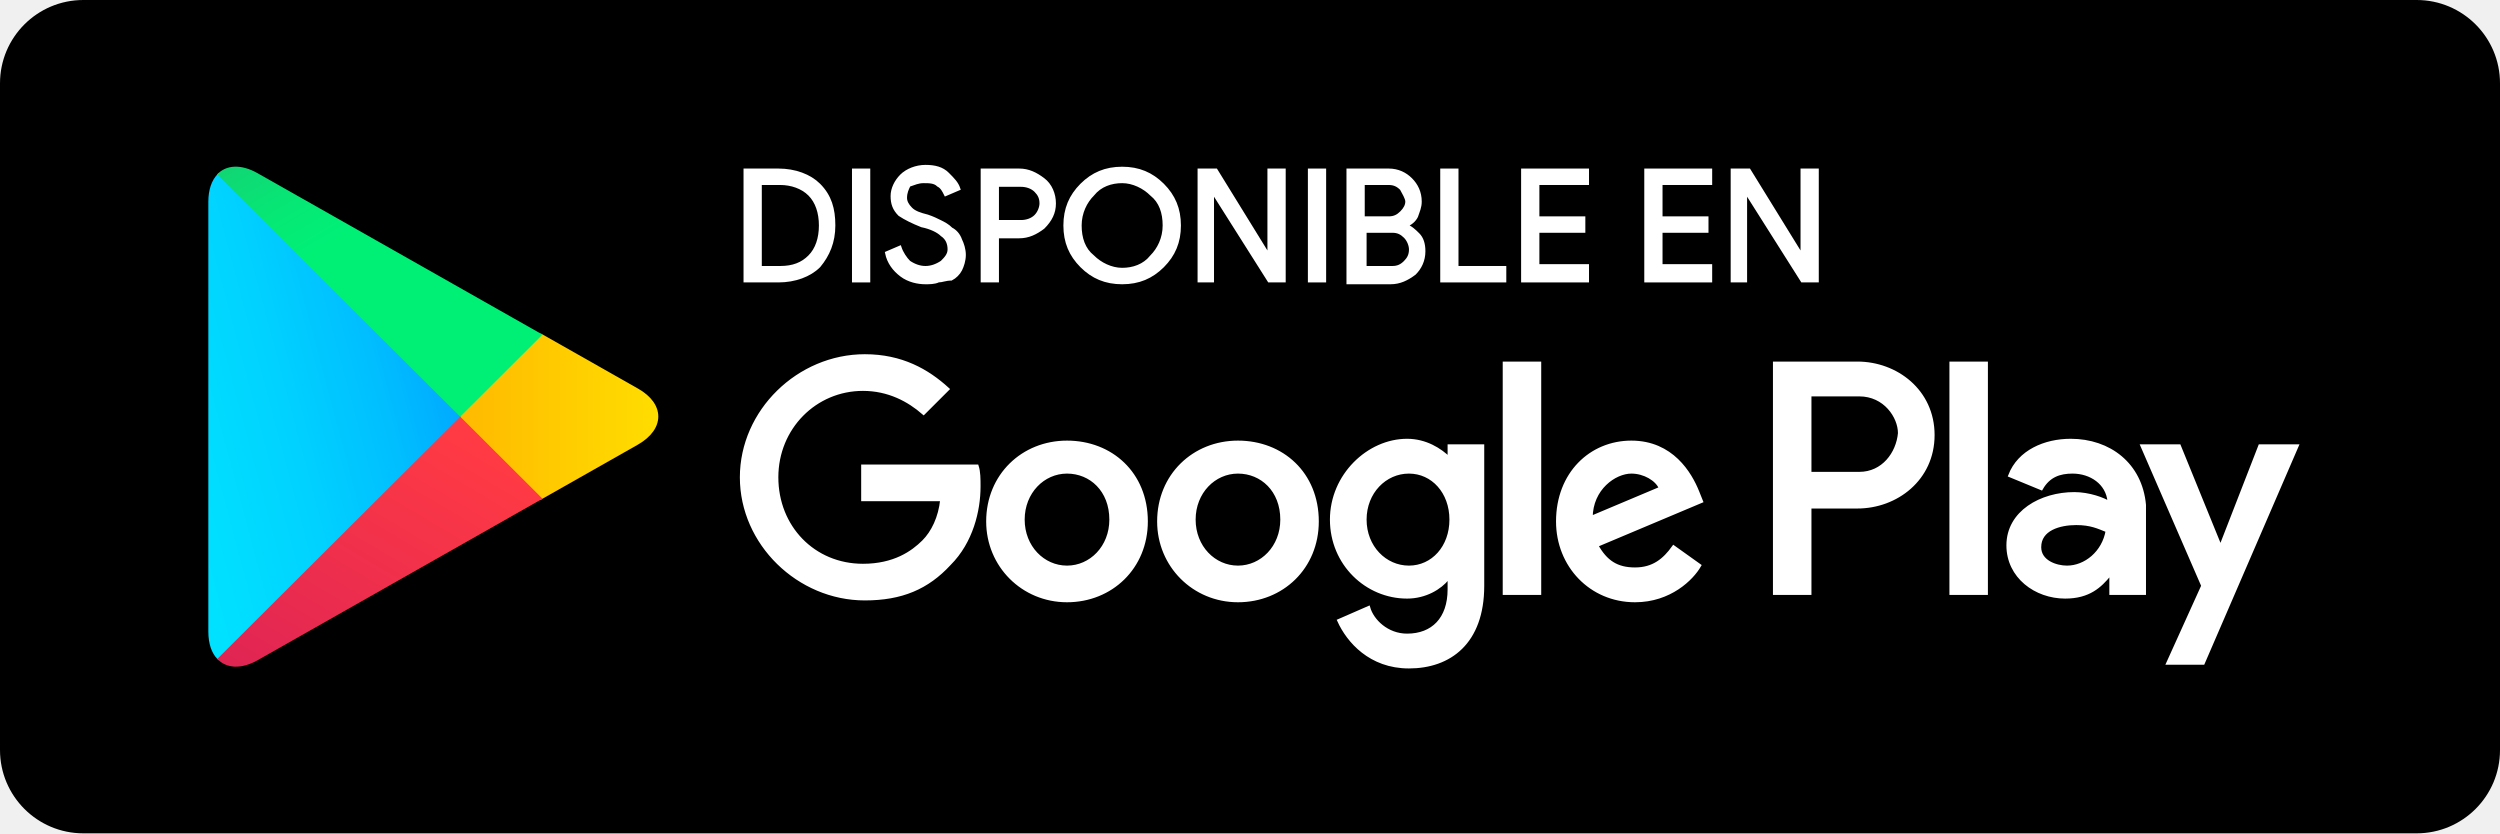
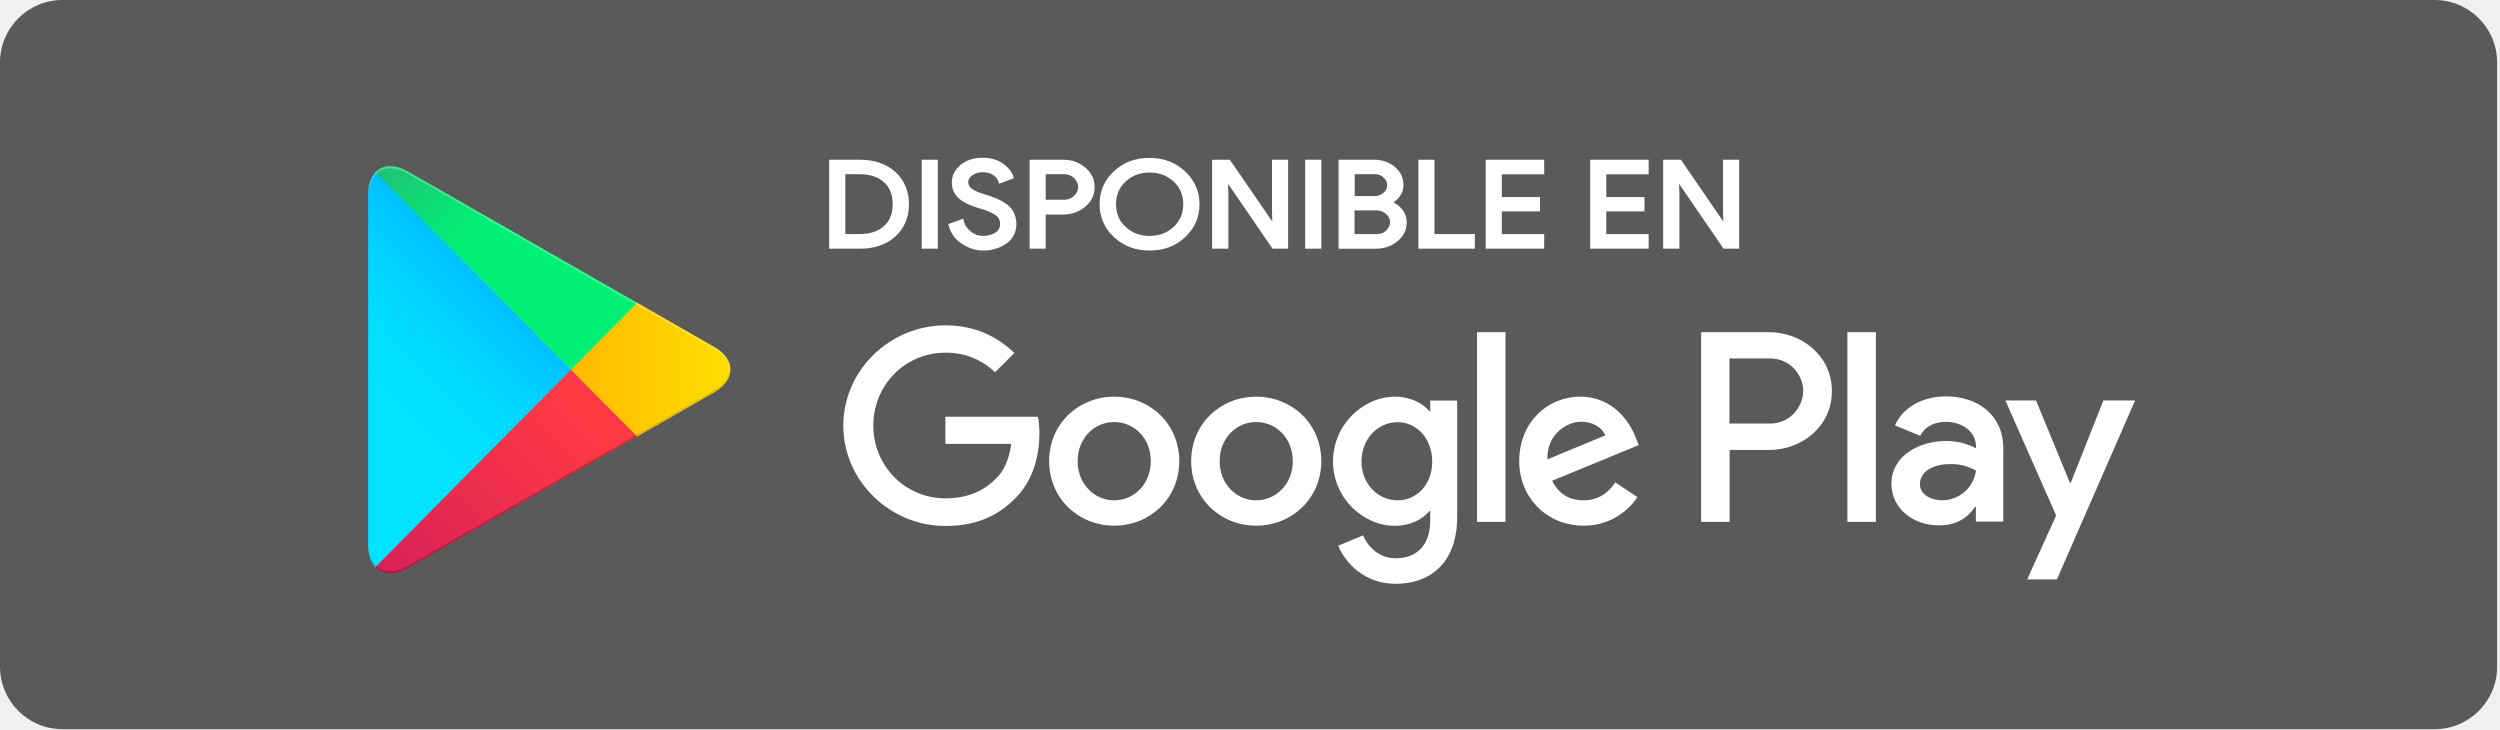
- <svg xmlns="http://www.w3.org/2000/svg" width="120" height="40" viewBox="0 0 120 40" fill="none">
-   <path d="M0 4C0 1.791 1.791 0 4 0H116C118.209 0 120 1.791 120 4V36C120 38.209 118.209 40 116 40H4C1.791 40 0 38.209 0 36V4Z" fill="black" />
-   <path d="M59.422 21.235C57.305 21.235 55.628 22.823 55.628 25.029C55.628 27.147 57.305 28.823 59.422 28.823C61.54 28.823 63.217 27.235 63.217 25.029C63.217 22.735 61.54 21.235 59.422 21.235ZM59.422 27.235C58.275 27.235 57.305 26.265 57.305 24.941C57.305 23.618 58.275 22.647 59.422 22.647C60.569 22.647 61.54 23.529 61.54 24.941C61.54 26.265 60.569 27.235 59.422 27.235ZM51.217 21.235C49.099 21.235 47.422 22.823 47.422 25.029C47.422 27.147 49.099 28.823 51.217 28.823C53.334 28.823 55.011 27.235 55.011 25.029C55.011 22.735 53.334 21.235 51.217 21.235ZM51.217 27.235C50.069 27.235 49.099 26.265 49.099 24.941C49.099 23.618 50.069 22.647 51.217 22.647C52.364 22.647 53.334 23.529 53.334 24.941C53.334 26.265 52.364 27.235 51.217 27.235ZM41.422 22.382V23.971H45.217C45.128 24.853 44.775 25.559 44.334 26C43.805 26.529 42.922 27.147 41.422 27.147C39.04 27.147 37.275 25.294 37.275 22.912C37.275 20.529 39.128 18.677 41.422 18.677C42.658 18.677 43.628 19.206 44.334 19.823L45.481 18.677C44.511 17.794 43.275 17.088 41.511 17.088C38.334 17.088 35.599 19.735 35.599 22.912C35.599 26.088 38.334 28.735 41.511 28.735C43.275 28.735 44.511 28.206 45.569 27.059C46.628 26 46.981 24.5 46.981 23.353C46.981 23 46.981 22.647 46.893 22.382H41.422ZM81.481 23.618C81.128 22.735 80.246 21.235 78.305 21.235C76.364 21.235 74.775 22.735 74.775 25.029C74.775 27.147 76.364 28.823 78.481 28.823C80.158 28.823 81.216 27.765 81.569 27.147L80.334 26.265C79.893 26.882 79.364 27.323 78.481 27.323C77.599 27.323 77.069 26.971 76.628 26.177L81.658 24.059L81.481 23.618ZM76.364 24.853C76.364 23.441 77.511 22.647 78.305 22.647C78.922 22.647 79.54 23 79.716 23.441L76.364 24.853ZM72.216 28.471H73.893V17.441H72.216V28.471ZM69.57 22.029C69.128 21.588 68.422 21.147 67.54 21.147C65.687 21.147 63.922 22.823 63.922 24.941C63.922 27.059 65.599 28.647 67.54 28.647C68.422 28.647 69.128 28.206 69.481 27.765H69.57V28.294C69.57 29.706 68.775 30.5 67.54 30.5C66.57 30.5 65.864 29.794 65.687 29.177L64.275 29.794C64.716 30.765 65.775 32 67.628 32C69.57 32 71.158 30.853 71.158 28.118V21.412H69.57V22.029ZM67.628 27.235C66.481 27.235 65.511 26.265 65.511 24.941C65.511 23.618 66.481 22.647 67.628 22.647C68.775 22.647 69.658 23.618 69.658 24.941C69.658 26.265 68.775 27.235 67.628 27.235ZM89.158 17.441H85.187V28.471H86.864V24.323H89.158C91.011 24.323 92.775 23 92.775 20.882C92.775 18.765 91.011 17.441 89.158 17.441ZM89.246 22.735H86.864V18.941H89.246C90.481 18.941 91.187 20 91.187 20.794C91.099 21.765 90.393 22.735 89.246 22.735ZM99.393 21.147C98.158 21.147 96.922 21.677 96.481 22.823L97.981 23.441C98.334 22.823 98.864 22.647 99.481 22.647C100.364 22.647 101.158 23.177 101.246 24.059V24.147C100.981 23.971 100.275 23.706 99.569 23.706C97.981 23.706 96.393 24.588 96.393 26.177C96.393 27.677 97.716 28.647 99.128 28.647C100.275 28.647 100.805 28.118 101.246 27.588H101.334V28.471H102.922V24.235C102.746 22.294 101.246 21.147 99.393 21.147ZM99.216 27.235C98.687 27.235 97.893 26.971 97.893 26.265C97.893 25.382 98.864 25.118 99.658 25.118C100.364 25.118 100.716 25.294 101.158 25.471C100.981 26.529 100.099 27.235 99.216 27.235ZM108.481 21.412L106.628 26.177H106.54L104.599 21.412H102.834L105.746 28.118L104.069 31.823H105.746L110.246 21.412H108.481ZM93.658 28.471H95.334V17.441H93.658V28.471Z" fill="white" />
-   <path d="M35.775 13.471V8.176H37.364C38.158 8.176 38.864 8.441 39.305 8.882C39.834 9.412 40.011 10.029 40.011 10.823C40.011 11.618 39.746 12.235 39.305 12.765C38.864 13.206 38.158 13.471 37.364 13.471H35.775ZM36.481 12.853H37.452C38.069 12.853 38.511 12.677 38.864 12.323C39.217 11.971 39.393 11.441 39.393 10.823C39.393 10.206 39.217 9.676 38.864 9.324C38.511 8.971 37.981 8.794 37.452 8.794H36.481V12.853Z" fill="white" />
-   <path d="M40.981 13.471V8.176H41.687V13.471H40.981Z" fill="white" />
-   <path d="M44.422 13.559C44.069 13.559 43.628 13.471 43.275 13.206C42.922 12.941 42.658 12.588 42.569 12.147L43.187 11.882C43.275 12.147 43.452 12.412 43.628 12.588C43.893 12.765 44.158 12.853 44.422 12.853C44.687 12.853 44.952 12.765 45.217 12.588C45.393 12.412 45.569 12.235 45.569 11.971C45.569 11.706 45.481 11.441 45.217 11.265C45.04 11.088 44.687 10.912 44.246 10.823C43.805 10.647 43.452 10.471 43.187 10.294C42.922 10.029 42.834 9.765 42.834 9.412C42.834 9.059 43.011 8.706 43.275 8.441C43.54 8.176 43.981 8 44.422 8C44.864 8 45.217 8.088 45.481 8.353C45.746 8.618 45.922 8.794 46.011 9.059L45.393 9.324C45.305 9.147 45.217 8.971 45.04 8.882C44.864 8.706 44.599 8.706 44.334 8.706C44.069 8.706 43.893 8.794 43.628 8.882C43.54 9.059 43.452 9.235 43.452 9.5C43.452 9.676 43.54 9.853 43.717 10.029C43.893 10.206 44.158 10.294 44.511 10.382C44.775 10.471 44.952 10.559 45.128 10.647C45.305 10.735 45.481 10.823 45.658 11C45.834 11.088 46.011 11.265 46.099 11.529C46.187 11.706 46.275 11.971 46.275 12.235C46.275 12.5 46.187 12.765 46.099 12.941C46.011 13.118 45.834 13.294 45.658 13.382C45.393 13.382 45.217 13.471 45.04 13.471C44.864 13.559 44.599 13.559 44.422 13.559Z" fill="white" />
-   <path d="M47.864 13.471H47.158V8.176H48.922C49.364 8.176 49.717 8.353 50.069 8.618C50.422 8.882 50.599 9.324 50.599 9.765C50.599 10.206 50.422 10.559 50.069 10.912C49.717 11.177 49.364 11.353 48.922 11.353H47.864V13.471ZM47.864 10.647H49.011C49.275 10.647 49.54 10.559 49.717 10.382C49.893 10.206 49.981 9.941 49.981 9.765C49.981 9.5 49.893 9.324 49.717 9.147C49.54 8.971 49.275 8.882 49.011 8.882H47.864V10.647Z" fill="white" />
-   <path d="M55.805 12.765C55.275 13.294 54.658 13.559 53.864 13.559C53.069 13.559 52.452 13.294 51.922 12.765C51.393 12.235 51.128 11.618 51.128 10.823C51.128 10.029 51.393 9.412 51.922 8.882C52.452 8.353 53.069 8.088 53.864 8.088C54.658 8.088 55.275 8.353 55.805 8.882C56.334 9.412 56.599 10.029 56.599 10.823C56.599 11.618 56.334 12.235 55.805 12.765ZM52.452 12.323C52.805 12.677 53.334 12.941 53.864 12.941C54.393 12.941 54.922 12.765 55.275 12.323C55.628 11.971 55.893 11.441 55.893 10.823C55.893 10.206 55.717 9.676 55.275 9.324C54.922 8.971 54.393 8.706 53.864 8.706C53.334 8.706 52.805 8.882 52.452 9.324C52.099 9.676 51.834 10.206 51.834 10.823C51.834 11.441 52.011 11.971 52.452 12.323Z" fill="white" />
-   <path d="M57.569 13.471V8.176H58.364L60.922 12.323V8.176H61.628V13.471H60.922L58.187 9.147V13.471H57.569Z" fill="white" />
-   <path d="M62.864 13.471V8.176H63.569V13.471H62.864Z" fill="white" />
-   <path d="M64.716 8.176H66.658C67.099 8.176 67.452 8.353 67.716 8.618C67.981 8.882 68.158 9.235 68.158 9.676C68.158 9.941 68.07 10.118 67.981 10.382C67.893 10.559 67.716 10.735 67.452 10.823C67.716 10.912 67.893 11.088 68.07 11.265C68.246 11.441 68.334 11.706 68.334 12.059C68.334 12.5 68.158 12.853 67.893 13.118C67.54 13.382 67.187 13.559 66.746 13.559H64.716V8.176ZM65.422 10.471H66.658C66.922 10.471 67.099 10.382 67.275 10.206C67.452 10.029 67.54 9.853 67.54 9.676C67.54 9.5 67.364 9.235 67.275 9.059C67.099 8.882 66.922 8.794 66.658 8.794H65.422V10.471ZM65.422 12.853H66.834C67.099 12.853 67.275 12.765 67.452 12.588C67.628 12.412 67.716 12.235 67.716 11.971C67.716 11.794 67.628 11.529 67.452 11.353C67.275 11.177 67.099 11.088 66.834 11.088H65.511V12.853H65.422Z" fill="white" />
-   <path d="M69.217 13.471V8.176H69.922V12.853H72.217V13.471H69.217Z" fill="white" />
-   <path d="M76.187 8.794H73.805V10.471H76.011V11.088H73.805V12.765H76.187V13.471H73.099V8.176H76.187V8.794Z" fill="white" />
-   <path d="M82.099 8.794H79.716V10.471H81.922V11.088H79.716V12.765H82.099V13.471H79.011V8.176H82.099V8.794Z" fill="white" />
-   <path d="M83.158 13.471V8.176H83.952L86.511 12.323V8.176H87.216V13.471H86.511L83.775 9.147V13.471H83.158Z" fill="white" />
-   <path d="M59.422 21.235C57.305 21.235 55.628 22.823 55.628 25.029C55.628 27.147 57.305 28.823 59.422 28.823C61.54 28.823 63.217 27.235 63.217 25.029C63.217 22.735 61.54 21.235 59.422 21.235ZM59.422 27.235C58.275 27.235 57.305 26.265 57.305 24.941C57.305 23.618 58.275 22.647 59.422 22.647C60.569 22.647 61.54 23.529 61.54 24.941C61.54 26.265 60.569 27.235 59.422 27.235ZM51.217 21.235C49.099 21.235 47.422 22.823 47.422 25.029C47.422 27.147 49.099 28.823 51.217 28.823C53.334 28.823 55.011 27.235 55.011 25.029C55.011 22.735 53.334 21.235 51.217 21.235ZM51.217 27.235C50.069 27.235 49.099 26.265 49.099 24.941C49.099 23.618 50.069 22.647 51.217 22.647C52.364 22.647 53.334 23.529 53.334 24.941C53.334 26.265 52.364 27.235 51.217 27.235ZM41.422 22.382V23.971H45.217C45.128 24.853 44.775 25.559 44.334 26C43.805 26.529 42.922 27.147 41.422 27.147C39.04 27.147 37.275 25.294 37.275 22.912C37.275 20.529 39.128 18.677 41.422 18.677C42.658 18.677 43.628 19.206 44.334 19.823L45.481 18.677C44.511 17.794 43.275 17.088 41.511 17.088C38.334 17.088 35.599 19.735 35.599 22.912C35.599 26.088 38.334 28.735 41.511 28.735C43.275 28.735 44.511 28.206 45.569 27.059C46.628 26 46.981 24.5 46.981 23.353C46.981 23 46.981 22.647 46.893 22.382H41.422ZM81.481 23.618C81.128 22.735 80.246 21.235 78.305 21.235C76.364 21.235 74.775 22.735 74.775 25.029C74.775 27.147 76.364 28.823 78.481 28.823C80.158 28.823 81.216 27.765 81.569 27.147L80.334 26.265C79.893 26.882 79.364 27.323 78.481 27.323C77.599 27.323 77.069 26.971 76.628 26.177L81.658 24.059L81.481 23.618ZM76.364 24.853C76.364 23.441 77.511 22.647 78.305 22.647C78.922 22.647 79.54 23 79.716 23.441L76.364 24.853ZM72.216 28.471H73.893V17.441H72.216V28.471ZM69.57 22.029C69.128 21.588 68.422 21.147 67.54 21.147C65.687 21.147 63.922 22.823 63.922 24.941C63.922 27.059 65.599 28.647 67.54 28.647C68.422 28.647 69.128 28.206 69.481 27.765H69.57V28.294C69.57 29.706 68.775 30.5 67.54 30.5C66.57 30.5 65.864 29.794 65.687 29.177L64.275 29.794C64.716 30.765 65.775 32 67.628 32C69.57 32 71.158 30.853 71.158 28.118V21.412H69.57V22.029ZM67.628 27.235C66.481 27.235 65.511 26.265 65.511 24.941C65.511 23.618 66.481 22.647 67.628 22.647C68.775 22.647 69.658 23.618 69.658 24.941C69.658 26.265 68.775 27.235 67.628 27.235ZM89.158 17.441H85.187V28.471H86.864V24.323H89.158C91.011 24.323 92.775 23 92.775 20.882C92.775 18.765 91.011 17.441 89.158 17.441ZM89.246 22.735H86.864V18.941H89.246C90.481 18.941 91.187 20 91.187 20.794C91.099 21.765 90.393 22.735 89.246 22.735ZM99.393 21.147C98.158 21.147 96.922 21.677 96.481 22.823L97.981 23.441C98.334 22.823 98.864 22.647 99.481 22.647C100.364 22.647 101.158 23.177 101.246 24.059V24.147C100.981 23.971 100.275 23.706 99.569 23.706C97.981 23.706 96.393 24.588 96.393 26.177C96.393 27.677 97.716 28.647 99.128 28.647C100.275 28.647 100.805 28.118 101.246 27.588H101.334V28.471H102.922V24.235C102.746 22.294 101.246 21.147 99.393 21.147ZM99.216 27.235C98.687 27.235 97.893 26.971 97.893 26.265C97.893 25.382 98.864 25.118 99.658 25.118C100.364 25.118 100.716 25.294 101.158 25.471C100.981 26.529 100.099 27.235 99.216 27.235ZM108.481 21.412L106.628 26.177H106.54L104.599 21.412H102.834L105.746 28.118L104.069 31.823H105.746L110.246 21.412H108.481ZM93.658 28.471H95.334V17.441H93.658V28.471Z" stroke="white" stroke-width="0.171" stroke-miterlimit="10" />
-   <path d="M35.775 13.471V8.176H37.364C38.158 8.176 38.864 8.441 39.305 8.882C39.834 9.412 40.011 10.029 40.011 10.823C40.011 11.618 39.746 12.235 39.305 12.765C38.864 13.206 38.158 13.471 37.364 13.471H35.775ZM36.481 12.853H37.452C38.069 12.853 38.511 12.677 38.864 12.323C39.217 11.971 39.393 11.441 39.393 10.823C39.393 10.206 39.217 9.676 38.864 9.324C38.511 8.971 37.981 8.794 37.452 8.794H36.481V12.853Z" stroke="white" stroke-width="0.171" stroke-miterlimit="10" />
-   <path d="M40.981 13.471V8.176H41.687V13.471H40.981Z" stroke="white" stroke-width="0.171" stroke-miterlimit="10" />
-   <path d="M44.422 13.559C44.069 13.559 43.628 13.471 43.275 13.206C42.922 12.941 42.658 12.588 42.569 12.147L43.187 11.882C43.275 12.147 43.452 12.412 43.628 12.588C43.893 12.765 44.158 12.853 44.422 12.853C44.687 12.853 44.952 12.765 45.217 12.588C45.393 12.412 45.569 12.235 45.569 11.971C45.569 11.706 45.481 11.441 45.217 11.265C45.04 11.088 44.687 10.912 44.246 10.823C43.805 10.647 43.452 10.471 43.187 10.294C42.922 10.029 42.834 9.765 42.834 9.412C42.834 9.059 43.011 8.706 43.275 8.441C43.54 8.176 43.981 8 44.422 8C44.864 8 45.217 8.088 45.481 8.353C45.746 8.618 45.922 8.794 46.011 9.059L45.393 9.324C45.305 9.147 45.217 8.971 45.04 8.882C44.864 8.706 44.599 8.706 44.334 8.706C44.069 8.706 43.893 8.794 43.628 8.882C43.54 9.059 43.452 9.235 43.452 9.5C43.452 9.676 43.54 9.853 43.717 10.029C43.893 10.206 44.158 10.294 44.511 10.382C44.775 10.471 44.952 10.559 45.128 10.647C45.305 10.735 45.481 10.823 45.658 11C45.834 11.088 46.011 11.265 46.099 11.529C46.187 11.706 46.275 11.971 46.275 12.235C46.275 12.5 46.187 12.765 46.099 12.941C46.011 13.118 45.834 13.294 45.658 13.382C45.393 13.382 45.217 13.471 45.04 13.471C44.864 13.559 44.599 13.559 44.422 13.559Z" stroke="white" stroke-width="0.171" stroke-miterlimit="10" />
-   <path d="M47.864 13.471H47.158V8.176H48.922C49.364 8.176 49.717 8.353 50.069 8.618C50.422 8.882 50.599 9.324 50.599 9.765C50.599 10.206 50.422 10.559 50.069 10.912C49.717 11.177 49.364 11.353 48.922 11.353H47.864V13.471ZM47.864 10.647H49.011C49.275 10.647 49.54 10.559 49.717 10.382C49.893 10.206 49.981 9.941 49.981 9.765C49.981 9.5 49.893 9.324 49.717 9.147C49.54 8.971 49.275 8.882 49.011 8.882H47.864V10.647Z" stroke="white" stroke-width="0.171" stroke-miterlimit="10" />
-   <path d="M55.805 12.765C55.275 13.294 54.658 13.559 53.864 13.559C53.069 13.559 52.452 13.294 51.922 12.765C51.393 12.235 51.128 11.618 51.128 10.823C51.128 10.029 51.393 9.412 51.922 8.882C52.452 8.353 53.069 8.088 53.864 8.088C54.658 8.088 55.275 8.353 55.805 8.882C56.334 9.412 56.599 10.029 56.599 10.823C56.599 11.618 56.334 12.235 55.805 12.765ZM52.452 12.323C52.805 12.677 53.334 12.941 53.864 12.941C54.393 12.941 54.922 12.765 55.275 12.323C55.628 11.971 55.893 11.441 55.893 10.823C55.893 10.206 55.717 9.676 55.275 9.324C54.922 8.971 54.393 8.706 53.864 8.706C53.334 8.706 52.805 8.882 52.452 9.324C52.099 9.676 51.834 10.206 51.834 10.823C51.834 11.441 52.011 11.971 52.452 12.323Z" stroke="white" stroke-width="0.171" stroke-miterlimit="10" />
-   <path d="M57.569 13.471V8.176H58.364L60.922 12.323V8.176H61.628V13.471H60.922L58.187 9.147V13.471H57.569Z" stroke="white" stroke-width="0.171" stroke-miterlimit="10" />
-   <path d="M62.864 13.471V8.176H63.569V13.471H62.864Z" stroke="white" stroke-width="0.171" stroke-miterlimit="10" />
-   <path d="M64.716 8.176H66.658C67.099 8.176 67.452 8.353 67.716 8.618C67.981 8.882 68.158 9.235 68.158 9.676C68.158 9.941 68.07 10.118 67.981 10.382C67.893 10.559 67.716 10.735 67.452 10.823C67.716 10.912 67.893 11.088 68.07 11.265C68.246 11.441 68.334 11.706 68.334 12.059C68.334 12.5 68.158 12.853 67.893 13.118C67.54 13.382 67.187 13.559 66.746 13.559H64.716V8.176ZM65.422 10.471H66.658C66.922 10.471 67.099 10.382 67.275 10.206C67.452 10.029 67.54 9.853 67.54 9.676C67.54 9.5 67.364 9.235 67.275 9.059C67.099 8.882 66.922 8.794 66.658 8.794H65.422V10.471ZM65.422 12.853H66.834C67.099 12.853 67.275 12.765 67.452 12.588C67.628 12.412 67.716 12.235 67.716 11.971C67.716 11.794 67.628 11.529 67.452 11.353C67.275 11.177 67.099 11.088 66.834 11.088H65.511V12.853H65.422Z" stroke="white" stroke-width="0.171" stroke-miterlimit="10" />
-   <path d="M69.217 13.471V8.176H69.922V12.853H72.217V13.471H69.217Z" stroke="white" stroke-width="0.171" stroke-miterlimit="10" />
-   <path d="M76.187 8.794H73.805V10.471H76.011V11.088H73.805V12.765H76.187V13.471H73.099V8.176H76.187V8.794Z" stroke="white" stroke-width="0.171" stroke-miterlimit="10" />
-   <path d="M82.099 8.794H79.716V10.471H81.922V11.088H79.716V12.765H82.099V13.471H79.011V8.176H82.099V8.794Z" stroke="white" stroke-width="0.171" stroke-miterlimit="10" />
-   <path d="M83.158 13.471V8.176H83.952L86.511 12.323V8.176H87.216V13.471H86.511L83.775 9.147V13.471H83.158Z" stroke="white" stroke-width="0.171" stroke-miterlimit="10" />
-   <path d="M10.431 8.372C10.159 8.662 10 9.109 10 9.679V30.321C10 30.9 10.159 31.348 10.431 31.628L10.496 31.693L22.091 20.14V20V19.86L10.496 8.307L10.431 8.372Z" fill="url(#paint0_linear_790_354)" />
-   <path d="M25.956 23.994L22.091 20.14V20V19.86L25.956 16.006L26.04 16.053L30.616 18.647C31.926 19.384 31.926 20.597 30.616 21.344L26.04 23.938L25.956 23.994Z" fill="url(#paint1_linear_790_354)" />
-   <path d="M26.04 23.938L22.091 20L10.43 31.628C10.861 32.085 11.572 32.141 12.377 31.684L26.04 23.938Z" fill="url(#paint2_linear_790_354)" />
-   <path d="M26.04 16.062L12.368 8.316C11.563 7.859 10.852 7.915 10.421 8.372L22.091 20L26.04 16.062Z" fill="url(#paint3_linear_790_354)" />
+ <svg xmlns="http://www.w3.org/2000/svg" width="120" height="35" viewBox="0 0 120 35">
  <defs>
-     <linearGradient id="paint0_linear_790_354" x1="17.013" y1="-5.725" x2="-1.549" y2="-0.777" gradientUnits="userSpaceOnUse">
-       <stop stop-color="#00A0FF" />
-       <stop offset="0.007" stop-color="#00A1FF" />
-       <stop offset="0.26" stop-color="#00BEFF" />
-       <stop offset="0.512" stop-color="#00D2FF" />
-       <stop offset="0.76" stop-color="#00DFFF" />
-       <stop offset="1" stop-color="#00E3FF" />
+     <linearGradient id="a" x1="60.827%" x2="26.926%" y1="4.947%" y2="71.916%">
+       <stop offset="0%" stop-color="#00A0FF" />
+       <stop offset=".657%" stop-color="#00A1FF" />
+       <stop offset="26.01%" stop-color="#00BEFF" />
+       <stop offset="51.22%" stop-color="#00D2FF" />
+       <stop offset="76.04%" stop-color="#00DFFF" />
+       <stop offset="100%" stop-color="#00E3FF" />
    </linearGradient>
-     <linearGradient id="paint1_linear_790_354" x1="32.324" y1="10.489" x2="9.68" y2="10.489" gradientUnits="userSpaceOnUse">
-       <stop stop-color="#FFE000" />
-       <stop offset="0.409" stop-color="#FFBD00" />
-       <stop offset="0.775" stop-color="#FFA500" />
-       <stop offset="1" stop-color="#FF9C00" />
+     <linearGradient id="b" x1="107.622%" x2="-130.536%" y1="50.016%" y2="50.016%">
+       <stop offset="0%" stop-color="#FFE000" />
+       <stop offset="40.87%" stop-color="#FFBD00" />
+       <stop offset="77.54%" stop-color="#FFA500" />
+       <stop offset="100%" stop-color="#FF9C00" />
    </linearGradient>
-     <linearGradient id="paint2_linear_790_354" x1="10.081" y1="13.956" x2="-4.77" y2="39.015" gradientUnits="userSpaceOnUse">
-       <stop stop-color="#FF3A44" />
-       <stop offset="1" stop-color="#C31162" />
+     <linearGradient id="c" x1="86.253%" x2="-50.188%" y1="30.544%" y2="137.67%">
+       <stop offset="0%" stop-color="#FF3A44" />
+       <stop offset="100%" stop-color="#C31162" />
    </linearGradient>
-     <linearGradient id="paint3_linear_790_354" x1="1.318" y1="5.154" x2="7.943" y2="16.346" gradientUnits="userSpaceOnUse">
-       <stop stop-color="#32A071" />
-       <stop offset="0.069" stop-color="#2DA771" />
-       <stop offset="0.476" stop-color="#15CF74" />
-       <stop offset="0.801" stop-color="#06E775" />
-       <stop offset="1" stop-color="#00F076" />
+     <linearGradient id="d" x1="-18.77%" x2="42.12%" y1="-12.973%" y2="34.805%">
+       <stop offset="0%" stop-color="#32A071" />
+       <stop offset="6.85%" stop-color="#2DA771" />
+       <stop offset="47.62%" stop-color="#15CF74" />
+       <stop offset="80.09%" stop-color="#06E775" />
+       <stop offset="100%" stop-color="#00F076" />
    </linearGradient>
  </defs>
+   <g fill="none" fill-rule="evenodd">
+     <rect width="119.862" height="35" fill="#5A5A5A" rx="3" />
+     <g fill-rule="nonzero">
+       <path fill="#FFF" d="M60.299 19.04c-1.72 0-3.123 1.305-3.123 3.096 0 1.785 1.404 3.096 3.123 3.096 1.718 0 3.123-1.31 3.123-3.096 0-1.791-1.405-3.095-3.123-3.095zm0 4.976c-.944 0-1.756-.772-1.756-1.88 0-1.114.812-1.879 1.756-1.879.943 0 1.755.765 1.755 1.88 0 1.107-.82 1.879-1.755 1.879zm-6.817-4.975c-1.718 0-3.123 1.304-3.123 3.095 0 1.785 1.405 3.096 3.123 3.096 1.719 0 3.123-1.31 3.123-3.096 0-1.791-1.404-3.095-3.123-3.095zm0 4.975c-.943 0-1.755-.772-1.755-1.88 0-1.114.812-1.879 1.755-1.879.944 0 1.756.765 1.756 1.88 0 1.107-.812 1.879-1.756 1.879zm-8.103-4.021v1.311h3.16c-.096.736-.345 1.282-.718 1.654-.46.459-1.177.961-2.435.961-1.945 0-3.467-1.559-3.467-3.496 0-1.938 1.522-3.497 3.467-3.497a3.35 3.35 0 0 1 2.377.94l.929-.925c-.79-.75-1.836-1.326-3.313-1.326-2.662 0-4.9 2.156-4.9 4.815 0 2.651 2.238 4.815 4.9 4.815 1.44 0 2.523-.466 3.371-1.348.87-.867 1.141-2.09 1.141-3.074 0-.306-.022-.59-.073-.823h-4.44v-.007zm33.138 1.02c-.256-.692-1.046-1.974-2.662-1.974-1.602 0-2.933 1.253-2.933 3.095 0 1.734 1.317 3.096 3.086 3.096a3.085 3.085 0 0 0 2.59-1.37l-1.061-.706c-.351.517-.834.86-1.529.86-.694 0-1.192-.32-1.506-.94l4.161-1.712-.146-.35zm-4.242 1.034c-.036-1.195.929-1.806 1.624-1.806.54 0 1.002.27 1.155.655l-2.779 1.151zm-3.379 3.001h1.368v-9.105h-1.368v9.105zm-2.238-5.317h-.051c-.307-.365-.892-.692-1.638-.692-1.558 0-2.984 1.362-2.984 3.11 0 1.734 1.426 3.089 2.984 3.089.738 0 1.33-.328 1.638-.707h.044v.444c0 1.188-.636 1.821-1.66 1.821-.834 0-1.353-.597-1.565-1.1l-1.193.496c.344.823 1.251 1.828 2.758 1.828 1.601 0 2.954-.94 2.954-3.227V19.23h-1.294v.503h.007zm-1.572 4.283c-.944 0-1.734-.787-1.734-1.865 0-1.093.79-1.887 1.734-1.887.929 0 1.66.802 1.66 1.887.007 1.078-.724 1.865-1.66 1.865zm17.838-8.071h-3.27v9.105h1.368v-3.453h1.91c1.513 0 2.998-1.092 2.998-2.826 0-1.733-1.5-2.826-3.006-2.826zm.03 4.385h-1.94v-3.125h1.94c1.023 0 1.6.845 1.6 1.559s-.577 1.566-1.6 1.566zm8.44-1.304c-.988 0-2.012.437-2.436 1.391l1.214.503c.256-.503.738-.67 1.243-.67.702 0 1.426.422 1.433 1.173v.094a3.064 3.064 0 0 0-1.426-.35c-1.309 0-2.633.715-2.633 2.048 0 1.216 1.068 2.003 2.268 2.003.914 0 1.426-.408 1.74-.889h.044v.707h1.317v-3.49c.007-1.617-1.207-2.52-2.765-2.52zm-.17 4.99c-.445 0-1.067-.226-1.067-.772 0-.7.775-.97 1.448-.97.6 0 .885.132 1.243.307a1.648 1.648 0 0 1-1.623 1.435zm7.739-4.793l-1.565 3.948h-.044l-1.624-3.948h-1.47l2.435 5.521-1.39 3.067h1.427l3.752-8.588h-1.521zM88.676 25.05h1.367v-9.105h-1.367v9.105z" />
+       <path fill="url(#a)" d="M.64.41C.42.647.292 1.012.292 1.476v16.82c0 .472.128.837.346 1.065l.053.053L10.028 10v-.228L.692.357.64.411z" transform="translate(17.378 7.864)" />
+       <path fill="url(#b)" d="M13.14 13.14L10.028 10V9.77l3.112-3.14.068.038 3.684 2.114c1.055.6 1.055 1.589 0 2.197l-3.684 2.114-.068.046z" transform="translate(17.378 7.864)" />
+       <path fill="url(#c)" d="M13.208 13.094l-3.18-3.209L.639 19.36c.347.373.92.418 1.568.046l11-6.312" transform="translate(17.378 7.864)" />
+       <path fill="url(#d)" d="M13.208 6.676L2.199.365C1.551-.008.98.038.632.411l9.396 9.474 3.18-3.209z" transform="translate(17.378 7.864)" />
+       <g fill="#000">
+         <path d="M30.517 20.89l-10.94 6.273c-.61.35-1.16.327-1.507.008l-.053.053.053.053c.354.32.897.342 1.507-.008l11.008-6.31-.068-.07z" opacity=".2" />
+         <path d="M18.017 27.117c-.218-.235-.346-.6-.346-1.064v.114c0 .471.128.836.346 1.064l.053-.053-.053-.06z" opacity=".12" />
+       </g>
+       <path fill="#000" d="M34.27 18.738l-3.76 2.152.068.068 3.684-2.114c.528-.304.791-.7.791-1.095-.037.358-.301.715-.783.989z" opacity=".12" />
+       <path fill="#FFF" d="M19.577 8.335l14.693 8.426c.475.273.746.623.791.988 0-.395-.264-.798-.791-1.095L19.577 8.23c-1.055-.6-1.914-.099-1.914 1.118v.114c0-1.224.867-1.726 1.914-1.126z" opacity=".25" />
+       <g fill="#FFF" stroke="#FFF" stroke-width=".2">
+         <path d="M39.902 11.837v-4.07h1.364c.685 0 1.236.19 1.646.563.41.38.618.868.618 1.472s-.208 1.092-.618 1.472c-.41.373-.954.563-1.639.563h-1.37zm.574-.502h.79c.514 0 .923-.135 1.229-.407.305-.271.454-.644.454-1.133 0-.481-.149-.854-.454-1.126-.306-.271-.708-.407-1.23-.407h-.79v3.073zM44.342 11.837v-4.07h.574v4.07zM47.203 11.926c-.328 0-.64-.095-.954-.292a1.346 1.346 0 0 1-.61-.814l.521-.19c.06.224.186.414.38.563.194.156.41.23.655.23.246 0 .462-.06.641-.176a.557.557 0 0 0 .268-.488c0-.224-.089-.4-.268-.523-.179-.122-.454-.237-.842-.346-.394-.115-.692-.257-.901-.44a.89.89 0 0 1-.306-.693c0-.291.127-.542.38-.76.254-.216.589-.325.991-.325.38 0 .686.088.924.258s.395.36.462.563l-.522.197a.691.691 0 0 0-.275-.36c-.15-.108-.335-.163-.574-.163a.92.92 0 0 0-.566.17c-.156.115-.231.25-.231.42 0 .15.075.279.216.387.142.102.358.197.633.278.224.068.403.13.552.19.149.061.298.143.447.244a1 1 0 0 1 .342.374c.075.149.12.325.12.522s-.045.373-.135.53a.987.987 0 0 1-.357.365 1.837 1.837 0 0 1-.99.278zM50.093 11.837h-.573v-4.07h1.52c.38 0 .707.115.983.346.276.23.417.516.417.868 0 .346-.141.638-.417.869-.276.23-.604.346-.983.346h-.947v1.641zm0-2.15h.961a.785.785 0 0 0 .582-.224.672.672 0 0 0 .216-.488.702.702 0 0 0-.216-.489.785.785 0 0 0-.582-.224h-.96v1.425zM56.82 11.308c-.439.414-.983.618-1.638.618-.656 0-1.2-.204-1.64-.618a1.975 1.975 0 0 1-.662-1.506c0-.597.216-1.099.655-1.506.44-.414.984-.617 1.64-.617.647 0 1.191.203 1.638.617.44.414.663.916.663 1.506 0 .597-.223 1.1-.656 1.506zm-2.853-.339c.328.305.738.455 1.215.455.476 0 .886-.15 1.214-.455.328-.305.499-.692.499-1.167 0-.475-.164-.861-.5-1.167-.327-.305-.737-.454-1.213-.454-.477 0-.887.15-1.215.454-.328.306-.499.692-.499 1.167 0 .475.164.862.5 1.167zM58.28 11.837v-4.07h.7l2.176 3.168h.023l-.023-.787V7.767h.574v4.07h-.596L58.862 8.52h-.023l.023.787v2.53zM62.75 11.837v-4.07h.574v4.07zM64.352 11.837v-4.07h1.617c.35 0 .655.109.909.312.253.21.387.475.387.794a.797.797 0 0 1-.164.509.988.988 0 0 1-.44.332v.02c.224.068.403.184.544.353a.88.88 0 0 1 .216.584c0 .332-.134.61-.402.827-.283.23-.596.34-.968.34h-1.699zm.574-2.326h1.043a.72.72 0 0 0 .521-.197.574.574 0 0 0 .194-.428.574.574 0 0 0-.194-.427.667.667 0 0 0-.499-.197h-1.065v1.249zm0 1.824h1.154c.224 0 .403-.067.537-.21.134-.142.208-.292.208-.461a.593.593 0 0 0-.216-.455.778.778 0 0 0-.558-.21h-1.133v1.336h.008zM68.181 11.837v-4.07h.574v3.568h1.937v.502zM74.022 8.269h-2.034v1.289h1.833v.488h-1.833v1.29h2.034v.501h-2.608v-4.07h2.608zM79.036 8.269h-2.034v1.289h1.832v.488h-1.832v1.29h2.034v.501h-2.608v-4.07h2.608zM79.93 11.837v-4.07h.7l2.175 3.168h.022l-.022-.787V7.767h.574v4.07h-.596L80.51 8.52h-.023l.023.787v2.53z" />
+       </g>
+     </g>
+   </g>
</svg>
